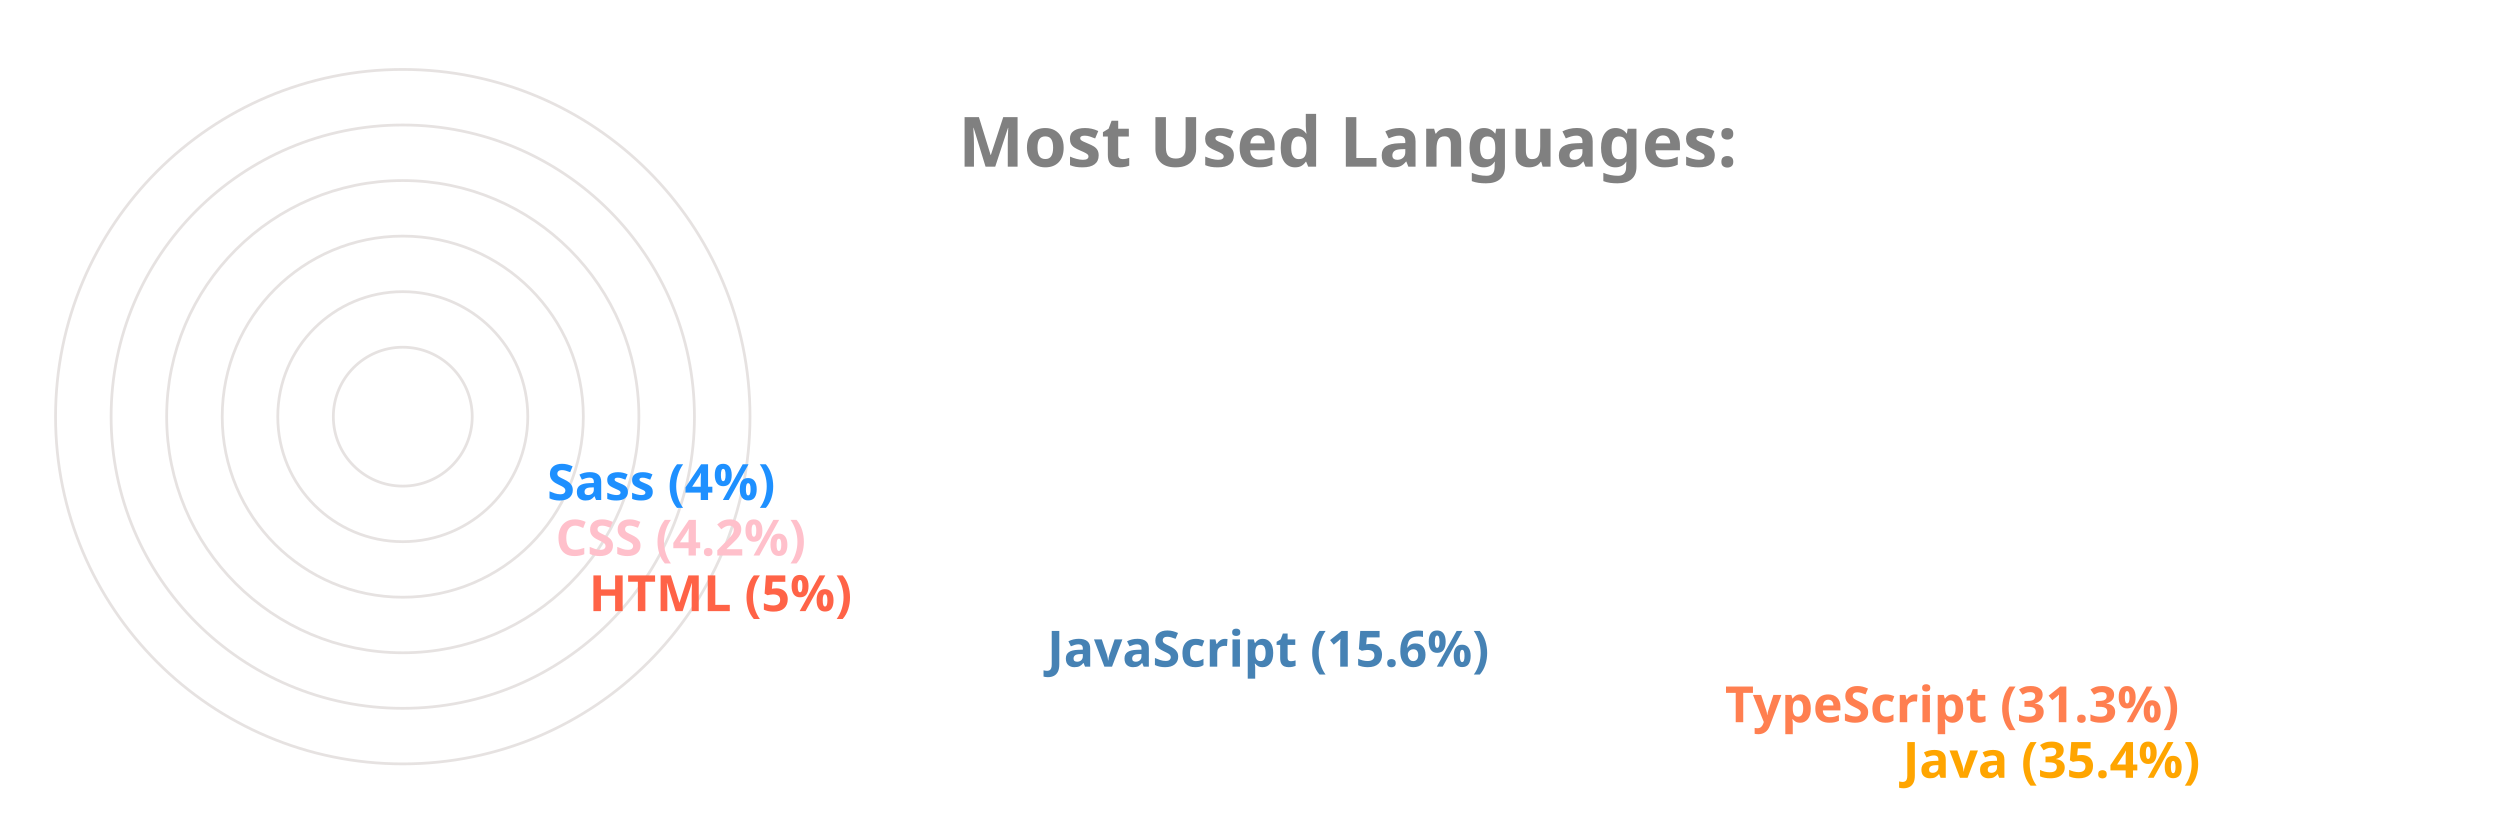
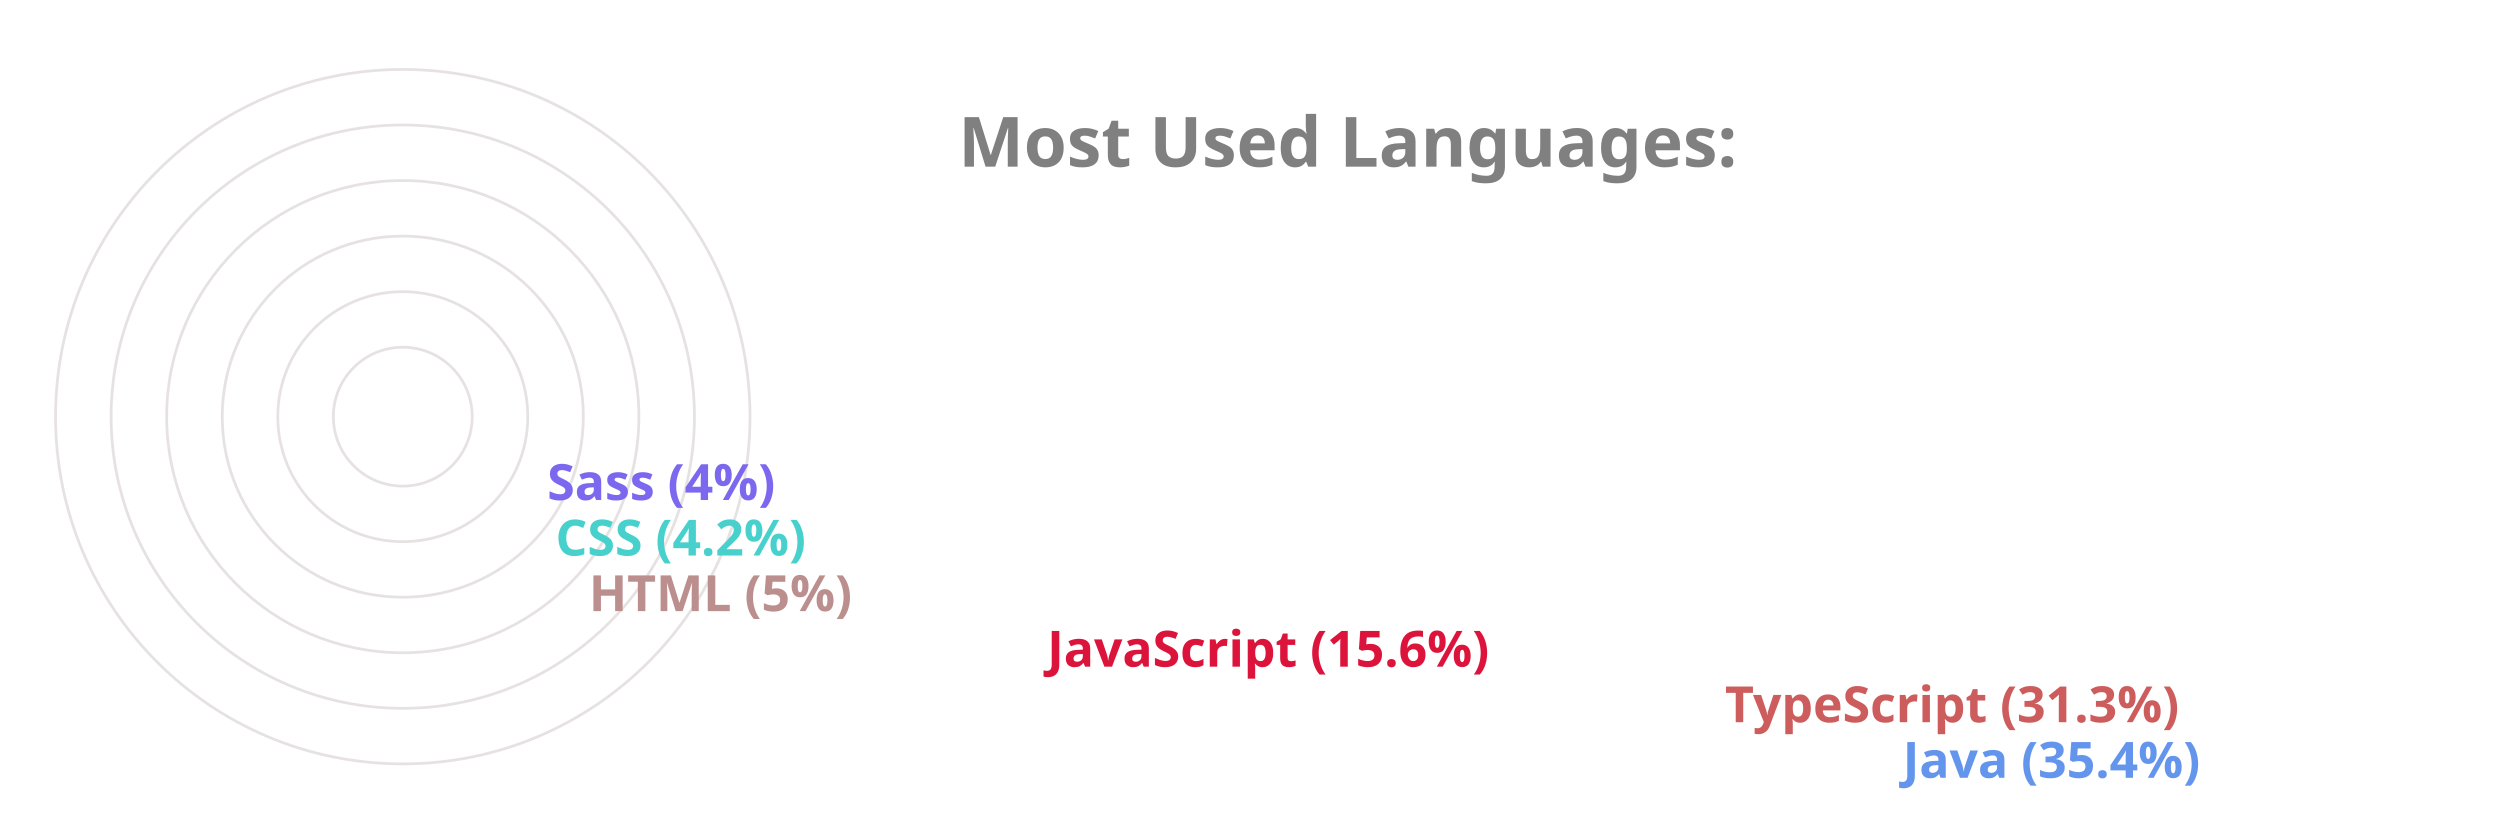
<svg xmlns="http://www.w3.org/2000/svg" viewBox="0 0 650 300" height="200px" width="600px">
  <style>
		.label {
			font: bold 25px sans-serif;
			color: #404040;
			-webkit-text-stroke: 1px white;
	  	}
		.name {
			font: bold 18px sans-serif;
			color: #404040;
	  	}

		.line {
			stroke-dasharray: 1000;
			stroke-dashoffset: 1000;
			animation: dash 3.5s ease-in-out forwards;	
			animation-iteration-count: infinite;
			animation-direction: alternate-reverse;
		}

		.path {
			stroke-dasharray: 1000;
			stroke-dashoffset: 1000;
			animation: dash 3.5s ease-in-out forwards;	
			animation-iteration-count: infinite;
			animation-direction: alternate-reverse;
		}
		  
		@keyframes dash {
			to {
				stroke-dashoffset: 0;
			}
		}

	</style>
  <g stroke="#E6E2E1" fill="none" stroke-width="1">
    <circle cx="20" cy="150" r="125" />
    <circle cx="20" cy="150" r="105" />
    <circle cx="20" cy="150" r="85" />
    <circle cx="20" cy="150" r="65" />
    <circle cx="20" cy="150" r="45" />
    <circle cx="20" cy="150" r="25" />
  </g>
  <g fill="none" stroke-width="20" class="line">
-     <line x2="550" y2="275" x1="20" y1="275" stroke="Orange" />
-     <line x2="486" y2="255" x1="20" y1="255" stroke="Coral" />
-     <line x2="242" y2="235" x1="20" y1="235" stroke="SteelBlue" />
-     <line x2="77" y2="215" x1="20" y1="215" stroke="Tomato" />
-     <line x2="65" y2="195" x1="20" y1="195" stroke="Pink" />
-     <line x2="62" y2="175" x1="20" y1="175" stroke="DodgerBlue" />
+     <line x2="550" y2="275" x1="20" y1="275" stroke="CornflowerBlue" />
+     <line x2="486" y2="255" x1="20" y1="255" stroke="IndianRed" />
+     <line x2="242" y2="235" x1="20" y1="235" stroke="Crimson" />
+     <line x2="77" y2="215" x1="20" y1="215" stroke="RosyBrown" />
+     <line x2="65" y2="195" x1="20" y1="195" stroke="MediumTurquoise" />
+     <line x2="62" y2="175" x1="20" y1="175" stroke="MediumSlateBlue" />
  </g>
  <g fill="none" stroke-width="20" stroke-linecap="round" class="path">
-     <path d="M 20 275 A 125 125 45 0 1 -82 78" stroke="Orange" />
-     <path d="M 20 255 A 105 105 45 0 1 -70 95" stroke="Coral" />
-     <path d="M 20 235 A 85 85 45 0 1 -61 126" stroke="SteelBlue" />
-     <path d="M 20 215 A 65 65 45 0 1 -44 144" stroke="Tomato" />
-     <path d="M 20 195 A 45 45 45 0 1 -24 146" stroke="Pink" />
-     <path d="M 20 175 A 25 25 45 0 1 -4 148" stroke="DodgerBlue" />
+     <path d="M 20 275 A 125 125 45 0 1 -82 78" stroke="CornflowerBlue" />
+     <path d="M 20 255 A 105 105 45 0 1 -70 95" stroke="IndianRed" />
+     <path d="M 20 235 A 85 85 45 0 1 -61 126" stroke="Crimson" />
+     <path d="M 20 215 A 65 65 45 0 1 -44 144" stroke="RosyBrown" />
+     <path d="M 20 195 A 45 45 45 0 1 -24 146" stroke="MediumTurquoise" />
+     <path d="M 20 175 A 25 25 45 0 1 -4 148" stroke="MediumSlateBlue" />
  </g>
  <g class="name">
-     <text x="560" y="280" fill="Orange">Java (35.4%)</text>
-     <text x="496" y="260" fill="Coral">TypeScript (31.3%)</text>
-     <text x="252" y="240" fill="SteelBlue">JavaScript (15.6%)</text>
-     <text x="87" y="220" fill="Tomato">HTML (5%)</text>
-     <text x="75" y="200" fill="Pink">CSS (4.2%)</text>
-     <text x="72" y="180" fill="DodgerBlue">Sass (4%)</text>
+     <text x="560" y="280" fill="CornflowerBlue">Java (35.4%)</text>
+     <text x="496" y="260" fill="IndianRed">TypeScript (31.3%)</text>
+     <text x="252" y="240" fill="Crimson">JavaScript (15.6%)</text>
+     <text x="87" y="220" fill="RosyBrown">HTML (5%)</text>
+     <text x="75" y="200" fill="MediumTurquoise">CSS (4.2%)</text>
+     <text x="72" y="180" fill="MediumSlateBlue">Sass (4%)</text>
  </g>
  <g class="label">
    <text x="220" y="60" fill="grey">Most Used Languages:</text>
  </g>
</svg>
